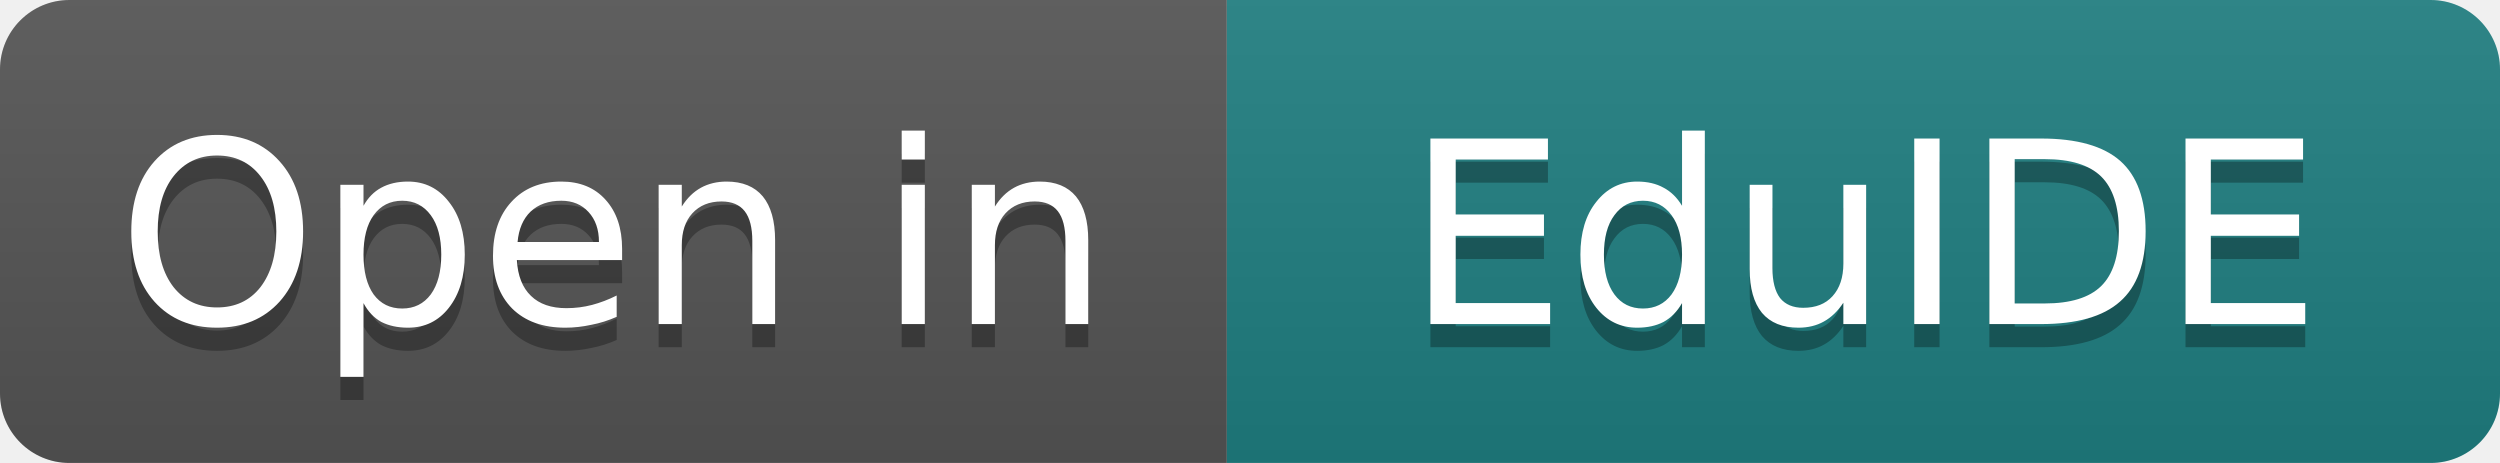
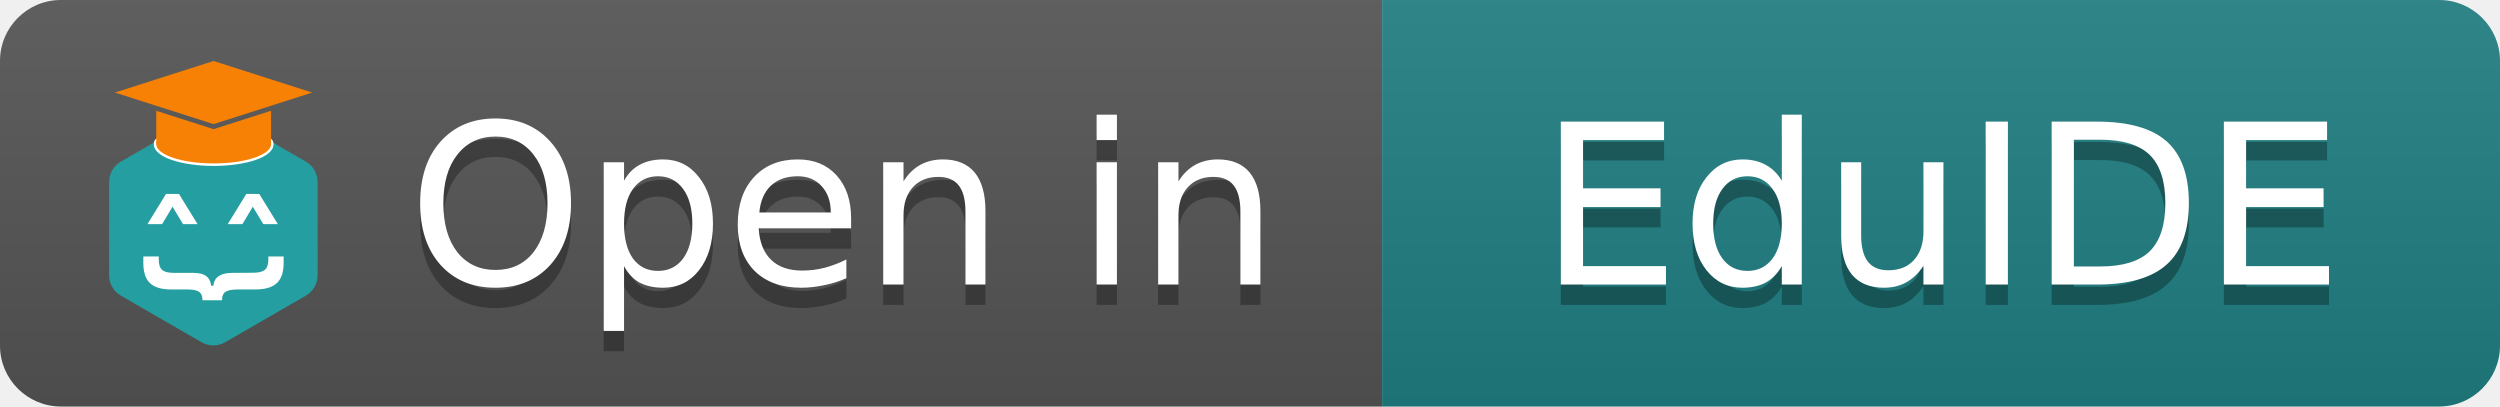
- <svg xmlns="http://www.w3.org/2000/svg" width="108" height="20" role="img" aria-label="Open in EduIDE">
+ <svg xmlns="http://www.w3.org/2000/svg" width="123" height="20" role="img" aria-label="Open in EduIDE">
  <linearGradient id="s" x2="0" y2="100%">
    <stop offset="0" stop-color="#bbb" stop-opacity=".1" />
    <stop offset="1" stop-opacity=".1" />
  </linearGradient>
  <clipPath id="r">
-     <rect width="108" height="20" rx="3" fill="#fff" />
+     <rect width="123" height="20" rx="3" fill="#fff" />
  </clipPath>
  <g clip-path="url(#r)">
-     <rect width="53" height="20" fill="#555" />
-     <rect x="53" width="55" height="20" fill="#1f7f81" />
-     <rect width="108" height="20" fill="url(#s)" />
+     <rect width="68" height="20" fill="#555" />
+     <rect x="68" width="55" height="20" fill="#1f7f81" />
+     <rect width="123" height="20" fill="url(#s)" />
  </g>
+   <svg x="5" y="3" width="11" height="14" viewBox="0 0 707 964">
+     <path d="M309.86 262.022L391.923 262.022L529.948 262.022L666.506 340.864C691.315 355.187 706.598 381.657 706.598 410.304V725.671C706.598 754.317 691.315 780.788 666.506 795.111L393.39 952.795C368.581 967.118 338.016 967.118 313.208 952.795L40.091 795.111C15.283 780.788 0 754.317 0 725.671V410.304C0 381.657 15.283 355.187 40.091 340.864L176.649 262.022L309.86 262.022Z" fill="#249EA0" />
+     <path d="M488.471 259.347C506.831 258.272 522.444 258.267 533.565 261.012C539.16 262.393 544.043 264.568 547.556 268.032C551.197 271.622 553.032 276.268 553.032 281.793C553.031 292.641 546.481 302.317 536.157 310.515C525.788 318.748 511.046 325.978 493.202 331.971C457.473 343.971 408.381 351.321 354.351 351.321C300.32 351.321 251.229 343.971 215.499 331.971C197.656 325.978 182.913 318.748 172.545 310.515C162.221 302.317 155.67 292.641 155.67 281.793C155.67 276.441 157.195 271.859 160.413 268.235C163.557 264.694 167.972 262.458 173.052 261.044C183.073 258.255 197.193 258.275 213.965 259.349C248.04 261.53 294.501 268.154 348.062 268.154C401.647 268.154 451.243 261.526 488.471 259.347Z" fill="#F78104" stroke="white" stroke-width="8.424" />
+     <path d="M548.814 280.419H159.882V168.804L353.94 230.934L548.814 168.542V280.419Z" fill="#F78104" />
+     <path fill-rule="evenodd" clip-rule="evenodd" d="M353.94 0L688.067 106.98L353.94 213.955L19.808 106.98L353.94 0Z" fill="#F78104" />
+     <path d="M353.165 761.518C355.948 733.198 377.659 717.878 416.626 717.878L485.654 717.413C525.178 717.413 539.651 707.2 539.651 670.988V662.167H591.422V683.058C591.422 743.412 565.815 774.053 494.561 774.053H436.666C399.369 774.517 382.669 781.017 382.669 810.73H316.424C316.424 781.017 299.724 774.053 262.983 774.053H211.212C140.514 774.053 116.021 743.412 116.021 683.058V662.167H168.348V671.452C168.348 707.2 182.265 717.878 221.789 717.878H286.364C325.331 717.878 342.588 733.198 345.928 761.518H353.165Z" fill="white" />
+     <path d="M234.645 454.423L235.815 456.328L288.876 542.636L292.623 548.731H252.817L251.65 546.798L214.924 485.955L178.663 546.779L177.499 548.731H137.164L140.911 542.636L193.971 456.328L195.142 454.423H234.645ZM506.642 454.423L507.813 456.328L560.873 542.636L564.619 548.731H524.813L523.647 546.798L486.92 485.956L450.659 546.779L449.496 548.731H409.161L412.907 542.636L465.968 456.328L467.139 454.423H506.642Z" fill="white" stroke="white" stroke-width="8" />
+   </svg>
  <g fill="#fff" text-anchor="middle" font-family="Verdana,Geneva,DejaVu Sans,sans-serif" font-size="11">
-     <text x="26.5" y="15" fill="#010101" fill-opacity=".3">Open in</text>
-     <text x="26.5" y="14">Open in</text>
-     <text x="80.5" y="15" fill="#010101" fill-opacity=".3">EduIDE</text>
-     <text x="80.5" y="14">EduIDE</text>
+     <text x="41.5" y="15" fill="#010101" fill-opacity=".3">Open in</text>
+     <text x="41.5" y="14">Open in</text>
+     <text x="95.5" y="15" fill="#010101" fill-opacity=".3">EduIDE</text>
+     <text x="95.5" y="14">EduIDE</text>
  </g>
</svg>
